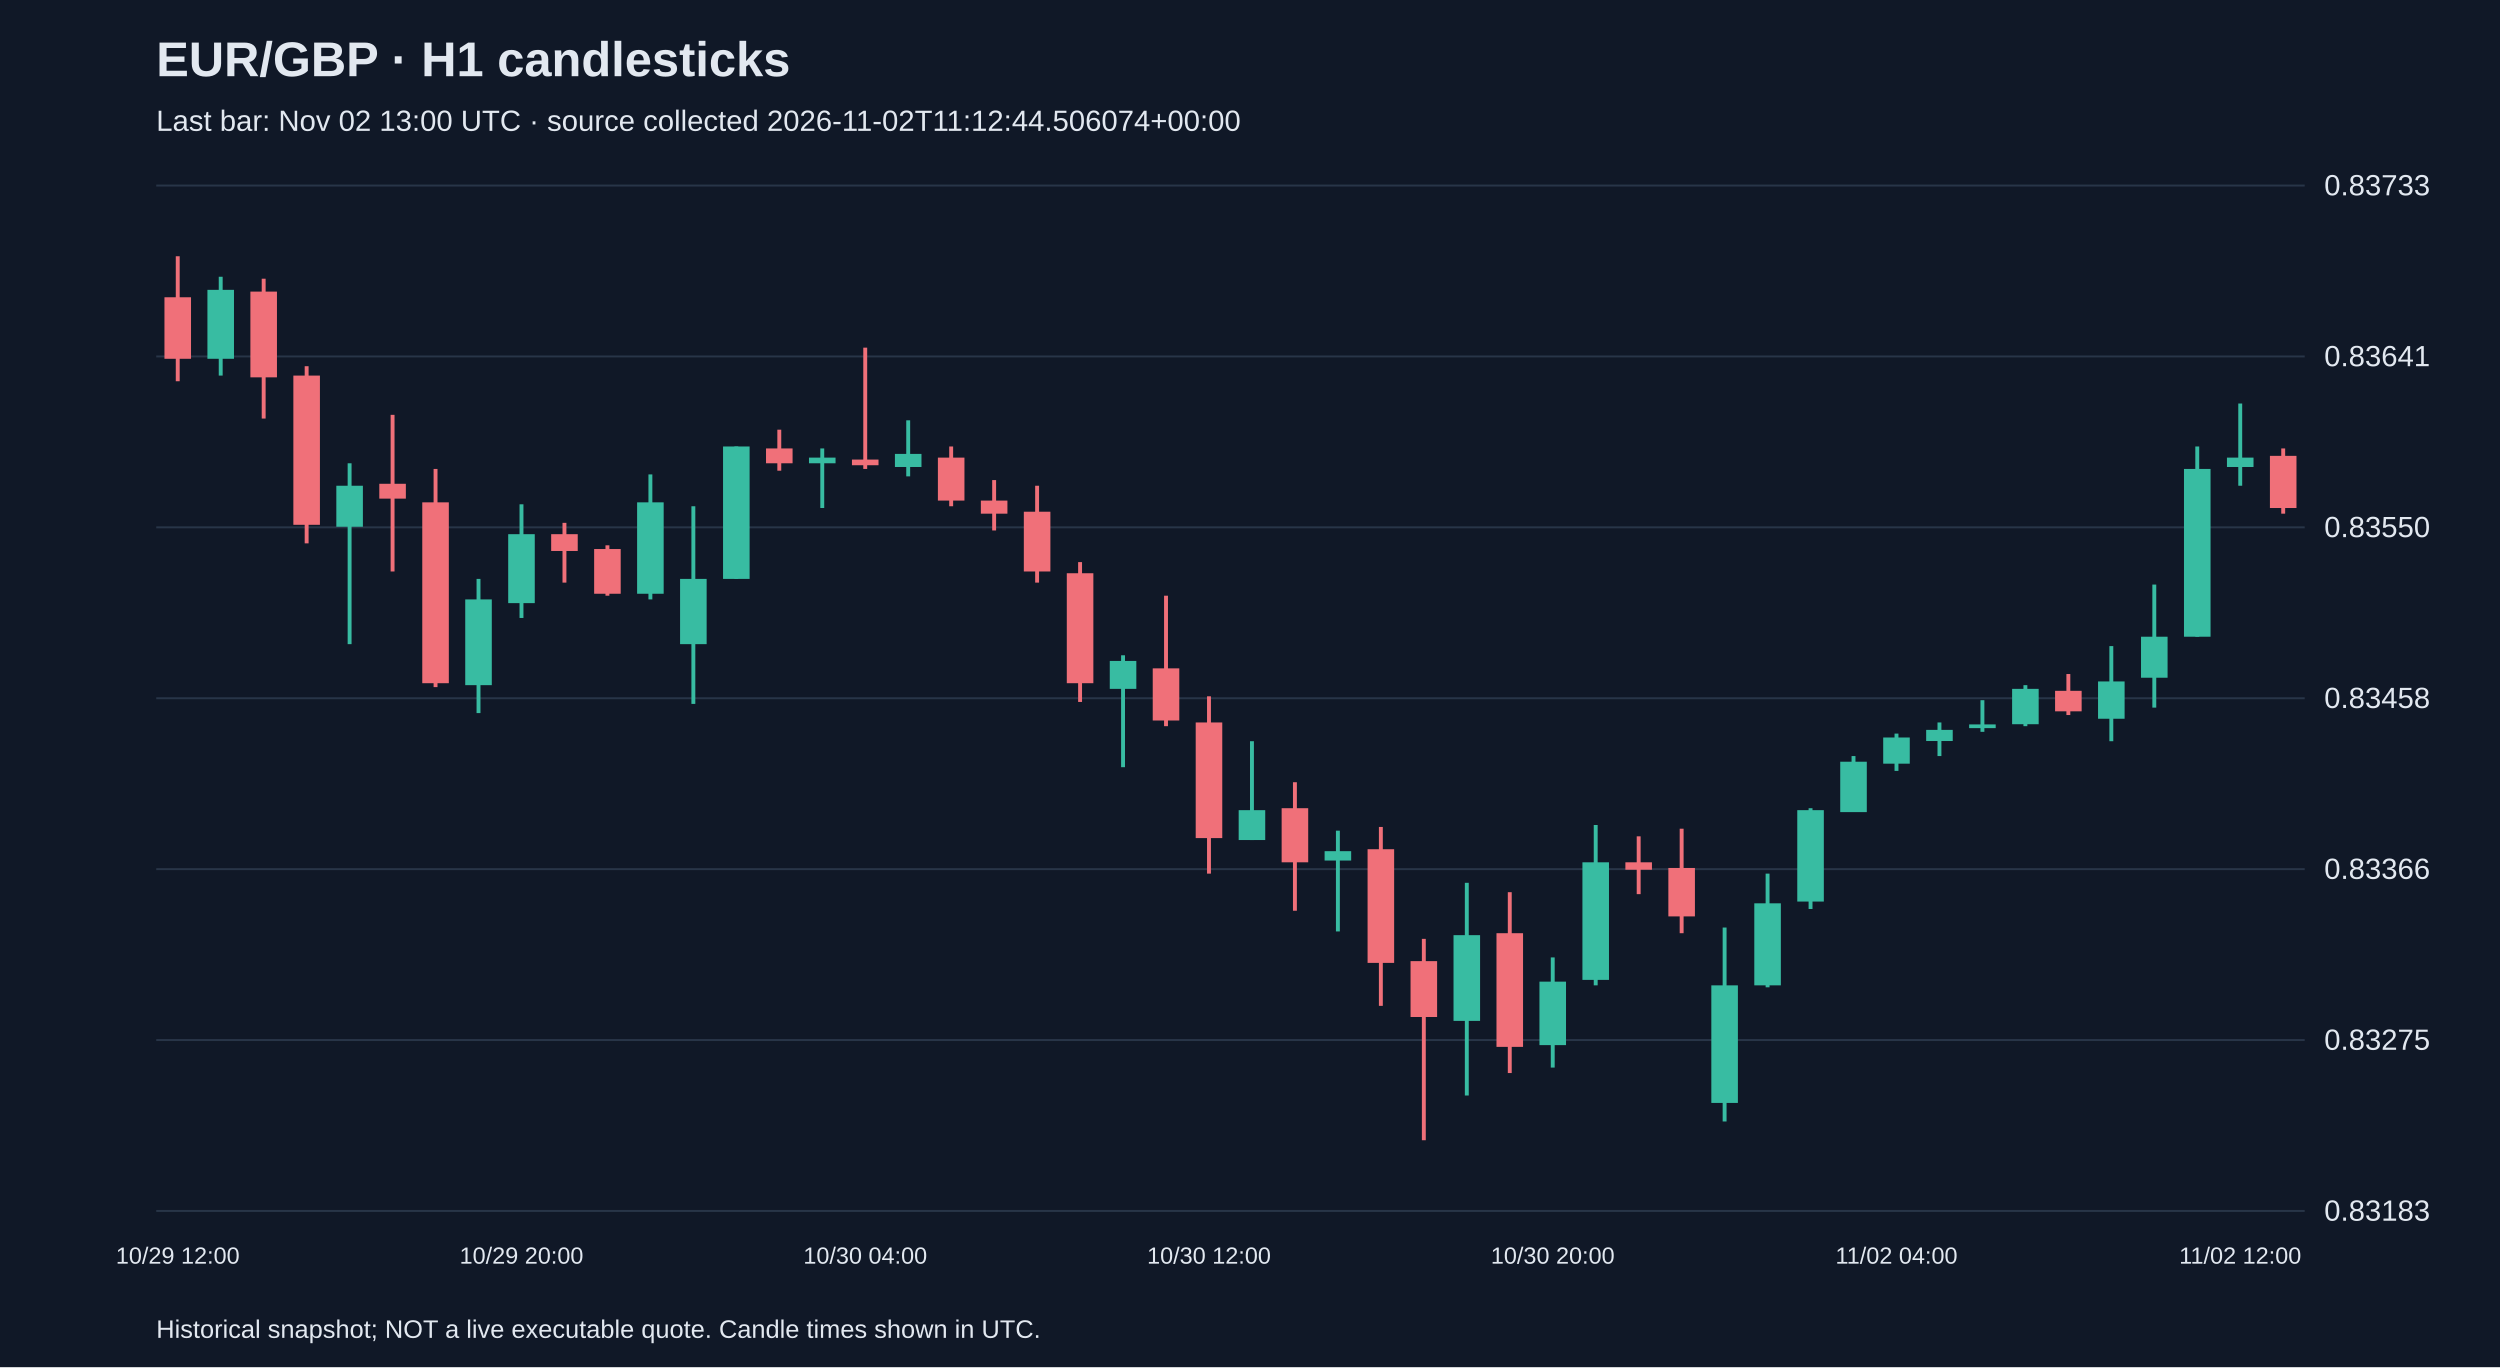
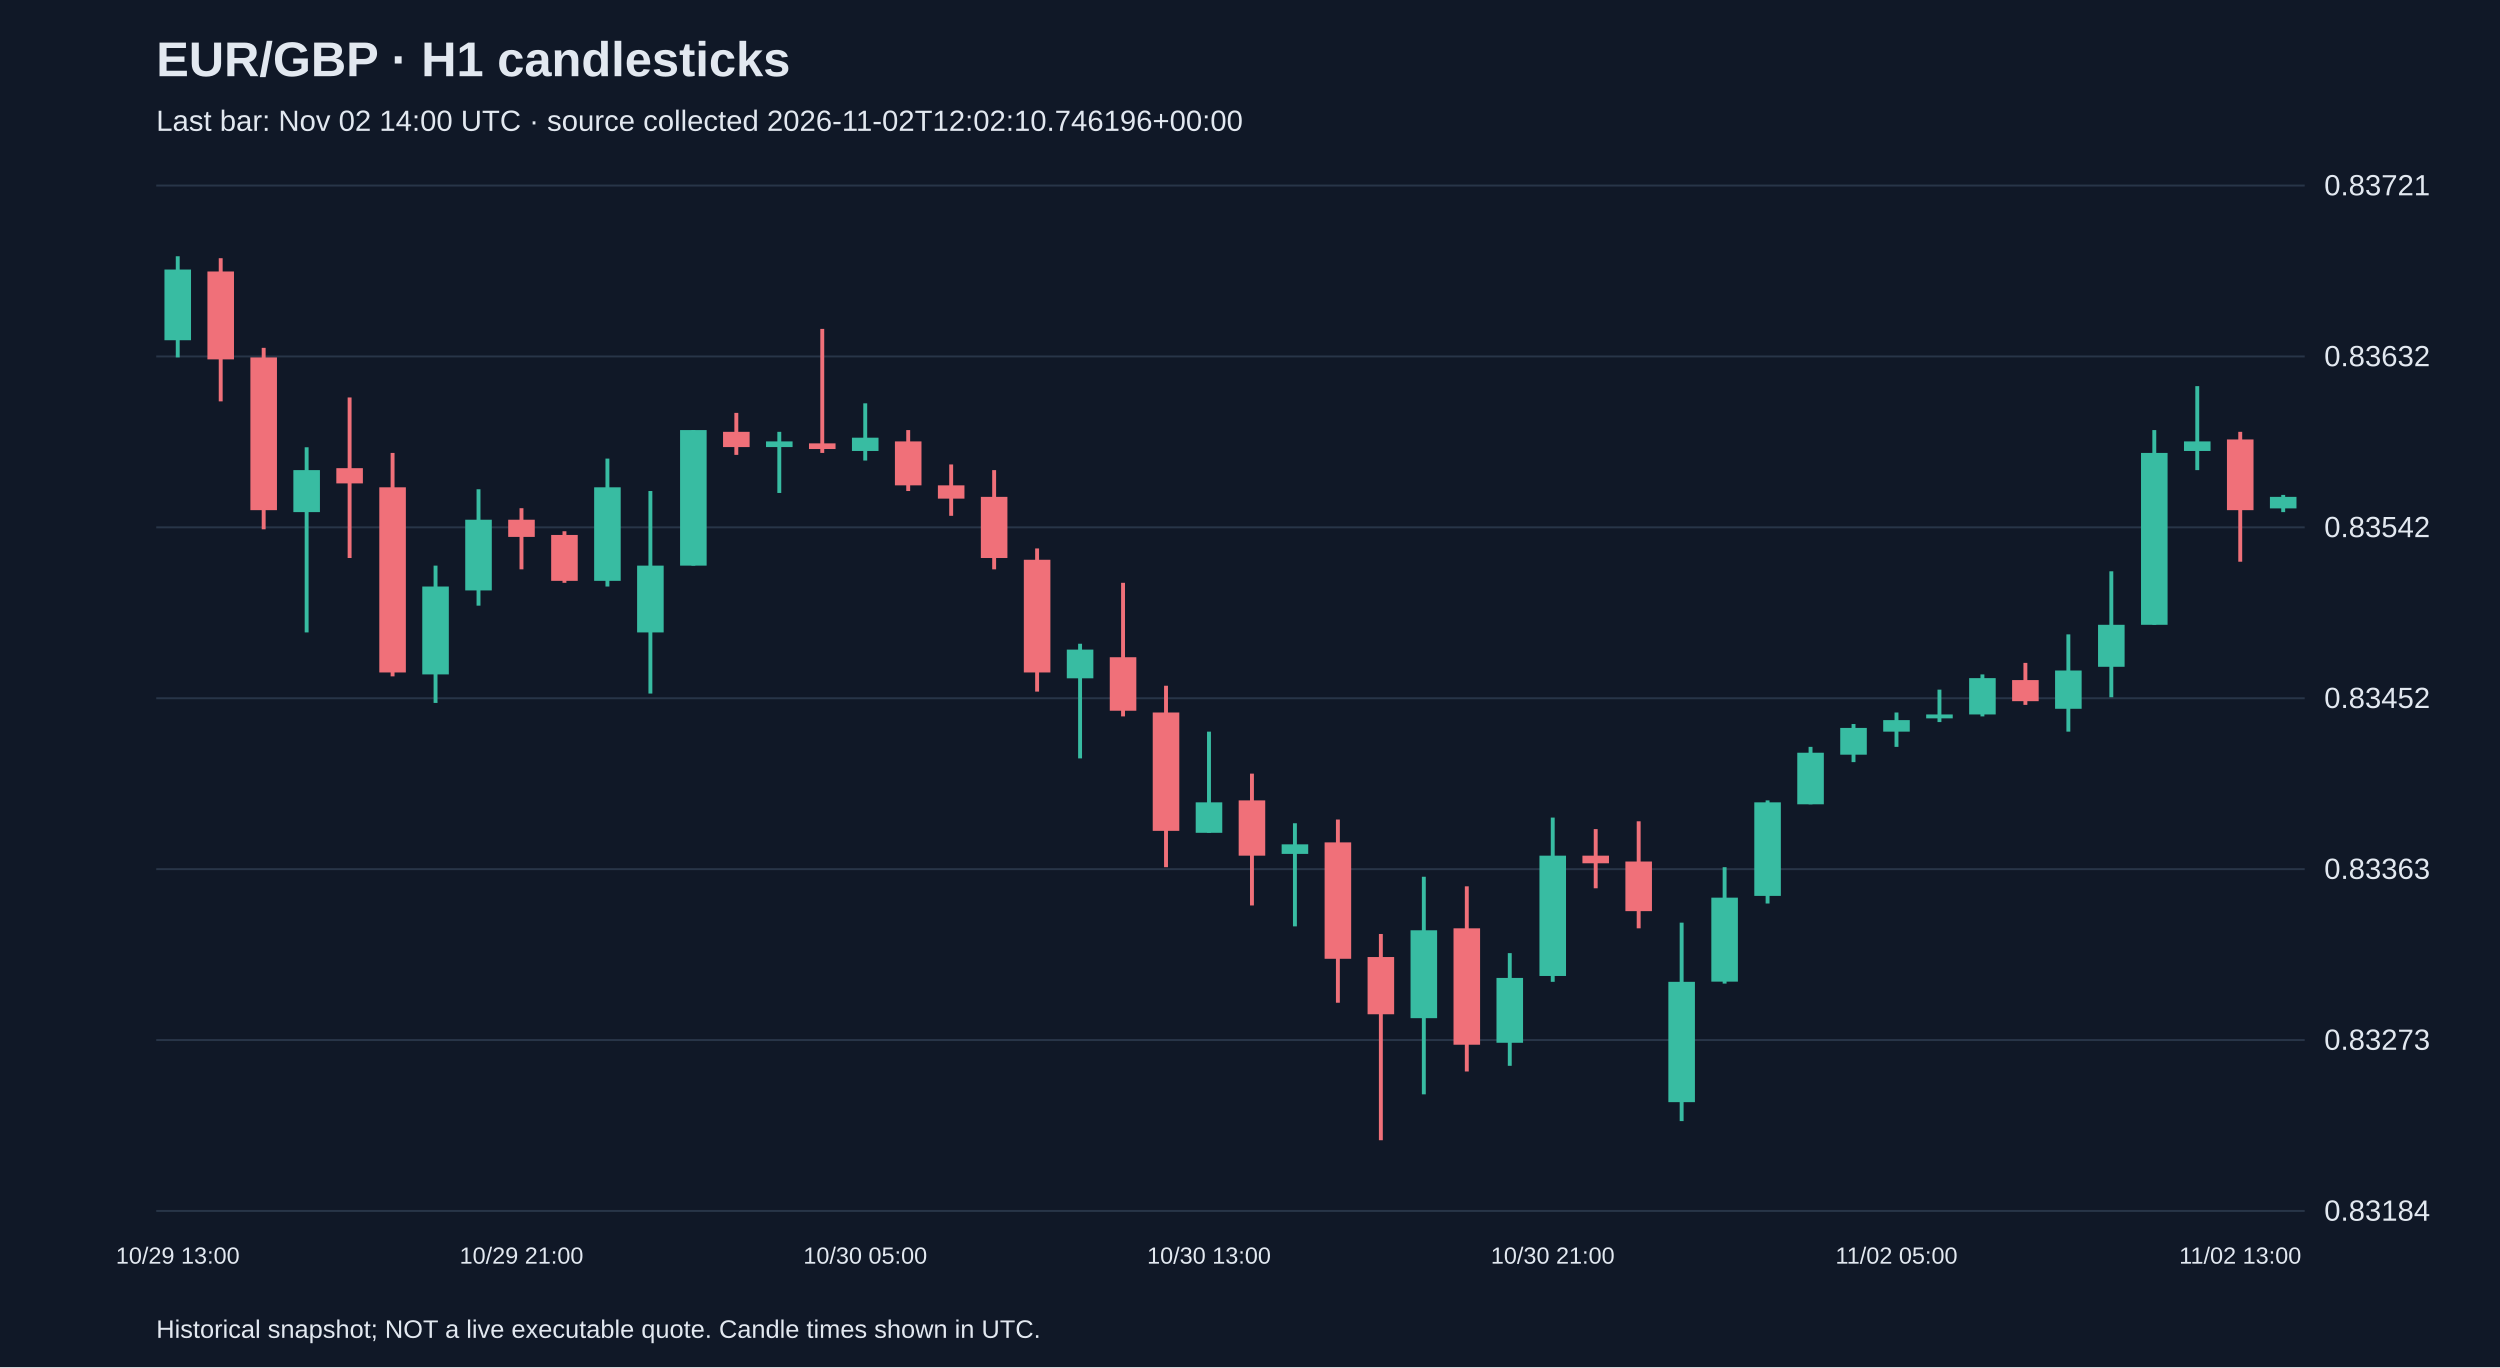
<svg xmlns="http://www.w3.org/2000/svg" viewBox="0 0 1280 700">
  <rect width="100%" height="100%" fill="#101827" />
  <style>text{font-family:Arial,sans-serif;fill:#e2e8f0}</style>
  <text x="80" y="39" font-size="25" font-weight="bold">EUR/GBP · H1 candlesticks</text>
-   <text x="80" y="67" font-size="15" fill="#a6b1c5">Last bar: Nov 02 13:00 UTC · source collected 2026-11-02T11:12:44.506074+00:00</text>
+   <text x="80" y="67" font-size="15" fill="#a6b1c5">Last bar: Nov 02 14:00 UTC · source collected 2026-11-02T12:02:10.746196+00:00</text>
  <line x1="80" y1="620.0" x2="1180" y2="620.0" stroke="#283548" />
-   <text x="1190" y="625.0" font-size="15">0.83183</text>
+   <text x="1190" y="625.0" font-size="15">0.83184</text>
  <line x1="80" y1="532.5" x2="1180" y2="532.5" stroke="#283548" />
-   <text x="1190" y="537.5" font-size="15">0.83275</text>
+   <text x="1190" y="537.5" font-size="15">0.83273</text>
  <line x1="80" y1="445.0" x2="1180" y2="445.0" stroke="#283548" />
-   <text x="1190" y="450.0" font-size="15">0.83366</text>
+   <text x="1190" y="450.0" font-size="15">0.83363</text>
  <line x1="80" y1="357.5" x2="1180" y2="357.5" stroke="#283548" />
-   <text x="1190" y="362.5" font-size="15">0.83458</text>
+   <text x="1190" y="362.5" font-size="15">0.83452</text>
  <line x1="80" y1="270.0" x2="1180" y2="270.0" stroke="#283548" />
-   <text x="1190" y="275.0" font-size="15">0.83550</text>
+   <text x="1190" y="275.0" font-size="15">0.83542</text>
  <line x1="80" y1="182.5" x2="1180" y2="182.5" stroke="#283548" />
-   <text x="1190" y="187.5" font-size="15">0.83641</text>
+   <text x="1190" y="187.5" font-size="15">0.83632</text>
  <line x1="80" y1="95.0" x2="1180" y2="95.0" stroke="#283548" />
-   <text x="1190" y="100.0" font-size="15">0.83733</text>
-   <line x1="91.0" y1="131.2" x2="91.0" y2="195.2" stroke="#f07079" stroke-width="2" />
-   <rect x="84.2" y="152.2" width="13.6" height="31.5" fill="#f07079" />
-   <text x="91.0" y="647" text-anchor="middle" font-size="12">10/29 12:00</text>
-   <line x1="113.0" y1="141.7" x2="113.0" y2="192.3" stroke="#38bca2" stroke-width="2" />
-   <rect x="106.2" y="148.4" width="13.6" height="35.3" fill="#38bca2" />
-   <line x1="135.0" y1="142.7" x2="135.0" y2="214.3" stroke="#f07079" stroke-width="2" />
-   <rect x="128.2" y="149.3" width="13.6" height="43.9" fill="#f07079" />
-   <line x1="157.0" y1="187.5" x2="157.0" y2="278.2" stroke="#f07079" stroke-width="2" />
-   <rect x="150.2" y="192.3" width="13.6" height="76.4" fill="#f07079" />
-   <line x1="179.0" y1="237.2" x2="179.0" y2="329.8" stroke="#38bca2" stroke-width="2" />
-   <rect x="172.2" y="248.7" width="13.6" height="21.0" fill="#38bca2" />
-   <line x1="201.0" y1="212.4" x2="201.0" y2="292.6" stroke="#f07079" stroke-width="2" />
-   <rect x="194.2" y="247.7" width="13.6" height="7.6" fill="#f07079" />
-   <line x1="223.0" y1="240.1" x2="223.0" y2="351.8" stroke="#f07079" stroke-width="2" />
-   <rect x="216.2" y="257.2" width="13.6" height="92.6" fill="#f07079" />
-   <line x1="245.0" y1="296.4" x2="245.0" y2="365.1" stroke="#38bca2" stroke-width="2" />
-   <rect x="238.2" y="306.9" width="13.6" height="43.9" fill="#38bca2" />
-   <line x1="267.0" y1="258.2" x2="267.0" y2="316.4" stroke="#38bca2" stroke-width="2" />
-   <rect x="260.2" y="273.5" width="13.6" height="35.3" fill="#38bca2" />
-   <text x="267.0" y="647" text-anchor="middle" font-size="12">10/29 20:00</text>
-   <line x1="289.0" y1="267.7" x2="289.0" y2="298.3" stroke="#f07079" stroke-width="2" />
-   <rect x="282.2" y="273.5" width="13.6" height="8.6" fill="#f07079" />
-   <line x1="311.0" y1="279.2" x2="311.0" y2="305.0" stroke="#f07079" stroke-width="2" />
-   <rect x="304.2" y="281.1" width="13.6" height="22.9" fill="#f07079" />
-   <line x1="333.0" y1="242.9" x2="333.0" y2="306.9" stroke="#38bca2" stroke-width="2" />
-   <rect x="326.2" y="257.2" width="13.6" height="46.8" fill="#38bca2" />
-   <line x1="355.0" y1="259.2" x2="355.0" y2="360.4" stroke="#38bca2" stroke-width="2" />
-   <rect x="348.2" y="296.4" width="13.6" height="33.4" fill="#38bca2" />
-   <line x1="377.0" y1="228.6" x2="377.0" y2="296.4" stroke="#38bca2" stroke-width="2" />
-   <rect x="370.2" y="228.6" width="13.6" height="67.8" fill="#38bca2" />
-   <line x1="399.0" y1="220.0" x2="399.0" y2="241.0" stroke="#f07079" stroke-width="2" />
-   <rect x="392.2" y="229.6" width="13.6" height="7.6" fill="#f07079" />
-   <line x1="421.0" y1="229.6" x2="421.0" y2="260.1" stroke="#38bca2" stroke-width="2" />
-   <rect x="414.2" y="234.3" width="13.6" height="2.9" fill="#38bca2" />
-   <line x1="443.0" y1="178.0" x2="443.0" y2="240.1" stroke="#f07079" stroke-width="2" />
-   <rect x="436.2" y="235.3" width="13.6" height="2.9" fill="#f07079" />
-   <text x="443.0" y="647" text-anchor="middle" font-size="12">10/30 04:00</text>
-   <line x1="465.0" y1="215.2" x2="465.0" y2="243.9" stroke="#38bca2" stroke-width="2" />
-   <rect x="458.2" y="232.4" width="13.6" height="6.7" fill="#38bca2" />
-   <line x1="487.0" y1="228.6" x2="487.0" y2="259.2" stroke="#f07079" stroke-width="2" />
-   <rect x="480.2" y="234.3" width="13.6" height="22.0" fill="#f07079" />
-   <line x1="509.0" y1="245.8" x2="509.0" y2="271.6" stroke="#f07079" stroke-width="2" />
-   <rect x="502.2" y="256.3" width="13.6" height="6.7" fill="#f07079" />
-   <line x1="531.0" y1="248.7" x2="531.0" y2="298.3" stroke="#f07079" stroke-width="2" />
-   <rect x="524.2" y="262.0" width="13.6" height="30.6" fill="#f07079" />
-   <line x1="553.0" y1="287.8" x2="553.0" y2="359.4" stroke="#f07079" stroke-width="2" />
-   <rect x="546.2" y="293.5" width="13.6" height="56.3" fill="#f07079" />
-   <line x1="575.0" y1="335.5" x2="575.0" y2="392.8" stroke="#38bca2" stroke-width="2" />
-   <rect x="568.2" y="338.4" width="13.6" height="14.3" fill="#38bca2" />
-   <line x1="597.0" y1="305.0" x2="597.0" y2="371.8" stroke="#f07079" stroke-width="2" />
-   <rect x="590.2" y="342.2" width="13.6" height="26.7" fill="#f07079" />
-   <line x1="619.0" y1="356.5" x2="619.0" y2="447.3" stroke="#f07079" stroke-width="2" />
-   <rect x="612.2" y="369.9" width="13.6" height="59.2" fill="#f07079" />
-   <text x="619.0" y="647" text-anchor="middle" font-size="12">10/30 12:00</text>
-   <line x1="641.0" y1="379.5" x2="641.0" y2="430.1" stroke="#38bca2" stroke-width="2" />
-   <rect x="634.2" y="414.8" width="13.6" height="15.3" fill="#38bca2" />
-   <line x1="663.0" y1="400.5" x2="663.0" y2="466.3" stroke="#f07079" stroke-width="2" />
-   <rect x="656.2" y="413.8" width="13.6" height="27.7" fill="#f07079" />
-   <line x1="685.0" y1="425.3" x2="685.0" y2="476.9" stroke="#38bca2" stroke-width="2" />
-   <rect x="678.2" y="435.8" width="13.6" height="4.8" fill="#38bca2" />
-   <line x1="707.0" y1="423.4" x2="707.0" y2="515.0" stroke="#f07079" stroke-width="2" />
-   <rect x="700.2" y="434.8" width="13.6" height="58.2" fill="#f07079" />
-   <line x1="729.0" y1="480.7" x2="729.0" y2="583.8" stroke="#f07079" stroke-width="2" />
-   <rect x="722.2" y="492.1" width="13.6" height="28.6" fill="#f07079" />
-   <line x1="751.0" y1="452.0" x2="751.0" y2="560.9" stroke="#38bca2" stroke-width="2" />
-   <rect x="744.2" y="478.8" width="13.6" height="43.9" fill="#38bca2" />
-   <line x1="773.0" y1="456.8" x2="773.0" y2="549.4" stroke="#f07079" stroke-width="2" />
-   <rect x="766.2" y="477.8" width="13.6" height="58.2" fill="#f07079" />
-   <line x1="795.0" y1="490.2" x2="795.0" y2="546.6" stroke="#38bca2" stroke-width="2" />
-   <rect x="788.2" y="502.6" width="13.6" height="32.5" fill="#38bca2" />
-   <text x="795.0" y="647" text-anchor="middle" font-size="12">10/30 20:00</text>
-   <line x1="817.0" y1="422.4" x2="817.0" y2="504.5" stroke="#38bca2" stroke-width="2" />
-   <rect x="810.2" y="441.5" width="13.6" height="60.2" fill="#38bca2" />
-   <line x1="839.0" y1="428.2" x2="839.0" y2="457.8" stroke="#f07079" stroke-width="2" />
-   <rect x="832.2" y="441.5" width="13.6" height="3.8" fill="#f07079" />
-   <line x1="861.0" y1="424.3" x2="861.0" y2="477.8" stroke="#f07079" stroke-width="2" />
-   <rect x="854.2" y="444.4" width="13.6" height="24.8" fill="#f07079" />
-   <line x1="883.0" y1="474.9" x2="883.0" y2="574.2" stroke="#38bca2" stroke-width="2" />
-   <rect x="876.2" y="504.5" width="13.6" height="60.2" fill="#38bca2" />
-   <line x1="905.0" y1="447.3" x2="905.0" y2="505.5" stroke="#38bca2" stroke-width="2" />
-   <rect x="898.2" y="462.5" width="13.6" height="42.0" fill="#38bca2" />
-   <line x1="927.0" y1="413.8" x2="927.0" y2="465.4" stroke="#38bca2" stroke-width="2" />
-   <rect x="920.2" y="414.8" width="13.6" height="46.8" fill="#38bca2" />
-   <line x1="949.0" y1="387.1" x2="949.0" y2="415.7" stroke="#38bca2" stroke-width="2" />
-   <rect x="942.2" y="390.0" width="13.6" height="25.8" fill="#38bca2" />
-   <line x1="971.0" y1="375.6" x2="971.0" y2="394.7" stroke="#38bca2" stroke-width="2" />
-   <rect x="964.2" y="377.6" width="13.6" height="13.4" fill="#38bca2" />
-   <text x="971.0" y="647" text-anchor="middle" font-size="12">11/02 04:00</text>
-   <line x1="993.0" y1="369.9" x2="993.0" y2="387.1" stroke="#38bca2" stroke-width="2" />
-   <rect x="986.2" y="373.7" width="13.6" height="5.7" fill="#38bca2" />
-   <line x1="1015.0" y1="358.5" x2="1015.0" y2="374.7" stroke="#38bca2" stroke-width="2" />
-   <rect x="1008.2" y="370.9" width="13.6" height="1.9" fill="#38bca2" />
-   <line x1="1037.0" y1="350.8" x2="1037.0" y2="371.8" stroke="#38bca2" stroke-width="2" />
-   <rect x="1030.2" y="352.7" width="13.6" height="18.1" fill="#38bca2" />
-   <line x1="1059.0" y1="345.1" x2="1059.0" y2="366.1" stroke="#f07079" stroke-width="2" />
-   <rect x="1052.2" y="353.7" width="13.6" height="10.5" fill="#f07079" />
-   <line x1="1081.0" y1="330.8" x2="1081.0" y2="379.5" stroke="#38bca2" stroke-width="2" />
-   <rect x="1074.2" y="348.9" width="13.6" height="19.1" fill="#38bca2" />
-   <line x1="1103.0" y1="299.3" x2="1103.0" y2="362.3" stroke="#38bca2" stroke-width="2" />
-   <rect x="1096.2" y="326.0" width="13.6" height="21.0" fill="#38bca2" />
-   <line x1="1125.0" y1="228.6" x2="1125.0" y2="326.0" stroke="#38bca2" stroke-width="2" />
-   <rect x="1118.2" y="240.1" width="13.6" height="85.9" fill="#38bca2" />
-   <line x1="1147.0" y1="206.6" x2="1147.0" y2="248.7" stroke="#38bca2" stroke-width="2" />
-   <rect x="1140.2" y="234.3" width="13.6" height="4.8" fill="#38bca2" />
-   <text x="1147.0" y="647" text-anchor="middle" font-size="12">11/02 12:00</text>
-   <line x1="1169.0" y1="229.6" x2="1169.0" y2="263.0" stroke="#f07079" stroke-width="2" />
-   <rect x="1162.2" y="233.4" width="13.6" height="26.7" fill="#f07079" />
+   <text x="1190" y="100.0" font-size="15">0.83721</text>
+   <line x1="91.0" y1="131.2" x2="91.0" y2="183.0" stroke="#38bca2" stroke-width="2" />
+   <rect x="84.2" y="138.0" width="13.6" height="36.2" fill="#38bca2" />
+   <text x="91.0" y="647" text-anchor="middle" font-size="12">10/29 13:00</text>
+   <line x1="113.0" y1="132.2" x2="113.0" y2="205.5" stroke="#f07079" stroke-width="2" />
+   <rect x="106.2" y="139.0" width="13.6" height="45.0" fill="#f07079" />
+   <line x1="135.0" y1="178.1" x2="135.0" y2="271.0" stroke="#f07079" stroke-width="2" />
+   <rect x="128.2" y="183.0" width="13.6" height="78.2" fill="#f07079" />
+   <line x1="157.0" y1="229.0" x2="157.0" y2="323.8" stroke="#38bca2" stroke-width="2" />
+   <rect x="150.2" y="240.7" width="13.6" height="21.5" fill="#38bca2" />
+   <line x1="179.0" y1="203.5" x2="179.0" y2="285.7" stroke="#f07079" stroke-width="2" />
+   <rect x="172.2" y="239.7" width="13.6" height="7.8" fill="#f07079" />
+   <line x1="201.0" y1="231.9" x2="201.0" y2="346.3" stroke="#f07079" stroke-width="2" />
+   <rect x="194.2" y="249.5" width="13.6" height="94.8" fill="#f07079" />
+   <line x1="223.0" y1="289.6" x2="223.0" y2="359.9" stroke="#38bca2" stroke-width="2" />
+   <rect x="216.2" y="300.3" width="13.6" height="45.0" fill="#38bca2" />
+   <line x1="245.0" y1="250.5" x2="245.0" y2="310.1" stroke="#38bca2" stroke-width="2" />
+   <rect x="238.2" y="266.1" width="13.6" height="36.2" fill="#38bca2" />
+   <line x1="267.0" y1="260.2" x2="267.0" y2="291.5" stroke="#f07079" stroke-width="2" />
+   <rect x="260.2" y="266.1" width="13.6" height="8.8" fill="#f07079" />
+   <text x="267.0" y="647" text-anchor="middle" font-size="12">10/29 21:00</text>
+   <line x1="289.0" y1="272.0" x2="289.0" y2="298.4" stroke="#f07079" stroke-width="2" />
+   <rect x="282.2" y="273.9" width="13.6" height="23.5" fill="#f07079" />
+   <line x1="311.0" y1="234.8" x2="311.0" y2="300.3" stroke="#38bca2" stroke-width="2" />
+   <rect x="304.2" y="249.5" width="13.6" height="47.9" fill="#38bca2" />
+   <line x1="333.0" y1="251.4" x2="333.0" y2="355.1" stroke="#38bca2" stroke-width="2" />
+   <rect x="326.2" y="289.6" width="13.6" height="34.2" fill="#38bca2" />
+   <line x1="355.0" y1="220.2" x2="355.0" y2="289.6" stroke="#38bca2" stroke-width="2" />
+   <rect x="348.2" y="220.2" width="13.6" height="69.4" fill="#38bca2" />
+   <line x1="377.0" y1="211.4" x2="377.0" y2="232.9" stroke="#f07079" stroke-width="2" />
+   <rect x="370.2" y="221.1" width="13.6" height="7.8" fill="#f07079" />
+   <line x1="399.0" y1="221.1" x2="399.0" y2="252.4" stroke="#38bca2" stroke-width="2" />
+   <rect x="392.2" y="226.0" width="13.6" height="2.9" fill="#38bca2" />
+   <line x1="421.0" y1="168.4" x2="421.0" y2="231.9" stroke="#f07079" stroke-width="2" />
+   <rect x="414.2" y="227.0" width="13.6" height="2.9" fill="#f07079" />
+   <line x1="443.0" y1="206.5" x2="443.0" y2="235.8" stroke="#38bca2" stroke-width="2" />
+   <rect x="436.2" y="224.1" width="13.6" height="6.8" fill="#38bca2" />
+   <text x="443.0" y="647" text-anchor="middle" font-size="12">10/30 05:00</text>
+   <line x1="465.0" y1="220.2" x2="465.0" y2="251.4" stroke="#f07079" stroke-width="2" />
+   <rect x="458.2" y="226.0" width="13.6" height="22.5" fill="#f07079" />
+   <line x1="487.0" y1="237.8" x2="487.0" y2="264.1" stroke="#f07079" stroke-width="2" />
+   <rect x="480.2" y="248.5" width="13.6" height="6.8" fill="#f07079" />
+   <line x1="509.0" y1="240.7" x2="509.0" y2="291.5" stroke="#f07079" stroke-width="2" />
+   <rect x="502.2" y="254.4" width="13.6" height="31.3" fill="#f07079" />
+   <line x1="531.0" y1="280.8" x2="531.0" y2="354.1" stroke="#f07079" stroke-width="2" />
+   <rect x="524.2" y="286.6" width="13.6" height="57.7" fill="#f07079" />
+   <line x1="553.0" y1="329.6" x2="553.0" y2="388.3" stroke="#38bca2" stroke-width="2" />
+   <rect x="546.2" y="332.6" width="13.6" height="14.7" fill="#38bca2" />
+   <line x1="575.0" y1="298.4" x2="575.0" y2="366.8" stroke="#f07079" stroke-width="2" />
+   <rect x="568.2" y="336.5" width="13.6" height="27.4" fill="#f07079" />
+   <line x1="597.0" y1="351.1" x2="597.0" y2="444.0" stroke="#f07079" stroke-width="2" />
+   <rect x="590.2" y="364.8" width="13.6" height="60.6" fill="#f07079" />
+   <line x1="619.0" y1="374.6" x2="619.0" y2="426.4" stroke="#38bca2" stroke-width="2" />
+   <rect x="612.2" y="410.8" width="13.6" height="15.6" fill="#38bca2" />
+   <text x="619.0" y="647" text-anchor="middle" font-size="12">10/30 13:00</text>
+   <line x1="641.0" y1="396.1" x2="641.0" y2="463.6" stroke="#f07079" stroke-width="2" />
+   <rect x="634.2" y="409.8" width="13.6" height="28.3" fill="#f07079" />
+   <line x1="663.0" y1="421.5" x2="663.0" y2="474.3" stroke="#38bca2" stroke-width="2" />
+   <rect x="656.2" y="432.3" width="13.6" height="4.9" fill="#38bca2" />
+   <line x1="685.0" y1="419.6" x2="685.0" y2="513.4" stroke="#f07079" stroke-width="2" />
+   <rect x="678.2" y="431.3" width="13.6" height="59.6" fill="#f07079" />
+   <line x1="707.0" y1="478.2" x2="707.0" y2="583.8" stroke="#f07079" stroke-width="2" />
+   <rect x="700.2" y="490.0" width="13.6" height="29.3" fill="#f07079" />
+   <line x1="729.0" y1="448.9" x2="729.0" y2="560.3" stroke="#38bca2" stroke-width="2" />
+   <rect x="722.2" y="476.3" width="13.6" height="45.0" fill="#38bca2" />
+   <line x1="751.0" y1="453.8" x2="751.0" y2="548.6" stroke="#f07079" stroke-width="2" />
+   <rect x="744.2" y="475.3" width="13.6" height="59.6" fill="#f07079" />
+   <line x1="773.0" y1="488.0" x2="773.0" y2="545.7" stroke="#38bca2" stroke-width="2" />
+   <rect x="766.2" y="500.7" width="13.6" height="33.2" fill="#38bca2" />
+   <line x1="795.0" y1="418.6" x2="795.0" y2="502.7" stroke="#38bca2" stroke-width="2" />
+   <rect x="788.2" y="438.1" width="13.6" height="61.6" fill="#38bca2" />
+   <text x="795.0" y="647" text-anchor="middle" font-size="12">10/30 21:00</text>
+   <line x1="817.0" y1="424.5" x2="817.0" y2="454.8" stroke="#f07079" stroke-width="2" />
+   <rect x="810.2" y="438.1" width="13.6" height="3.9" fill="#f07079" />
+   <line x1="839.0" y1="420.5" x2="839.0" y2="475.3" stroke="#f07079" stroke-width="2" />
+   <rect x="832.2" y="441.1" width="13.6" height="25.4" fill="#f07079" />
+   <line x1="861.0" y1="472.4" x2="861.0" y2="574.0" stroke="#38bca2" stroke-width="2" />
+   <rect x="854.2" y="502.7" width="13.6" height="61.6" fill="#38bca2" />
+   <line x1="883.0" y1="444.0" x2="883.0" y2="503.6" stroke="#38bca2" stroke-width="2" />
+   <rect x="876.2" y="459.6" width="13.6" height="43.0" fill="#38bca2" />
+   <line x1="905.0" y1="409.8" x2="905.0" y2="462.6" stroke="#38bca2" stroke-width="2" />
+   <rect x="898.2" y="410.8" width="13.6" height="47.9" fill="#38bca2" />
+   <line x1="927.0" y1="382.4" x2="927.0" y2="411.8" stroke="#38bca2" stroke-width="2" />
+   <rect x="920.2" y="385.4" width="13.6" height="26.4" fill="#38bca2" />
+   <line x1="949.0" y1="370.7" x2="949.0" y2="390.2" stroke="#38bca2" stroke-width="2" />
+   <rect x="942.2" y="372.7" width="13.6" height="13.7" fill="#38bca2" />
+   <line x1="971.0" y1="364.8" x2="971.0" y2="382.4" stroke="#38bca2" stroke-width="2" />
+   <rect x="964.2" y="368.7" width="13.6" height="5.9" fill="#38bca2" />
+   <text x="971.0" y="647" text-anchor="middle" font-size="12">11/02 05:00</text>
+   <line x1="993.0" y1="353.1" x2="993.0" y2="369.7" stroke="#38bca2" stroke-width="2" />
+   <rect x="986.2" y="365.8" width="13.6" height="2.0" fill="#38bca2" />
+   <line x1="1015.0" y1="345.3" x2="1015.0" y2="366.8" stroke="#38bca2" stroke-width="2" />
+   <rect x="1008.2" y="347.2" width="13.6" height="18.6" fill="#38bca2" />
+   <line x1="1037.0" y1="339.4" x2="1037.0" y2="360.9" stroke="#f07079" stroke-width="2" />
+   <rect x="1030.2" y="348.2" width="13.6" height="10.8" fill="#f07079" />
+   <line x1="1059.0" y1="324.8" x2="1059.0" y2="374.6" stroke="#38bca2" stroke-width="2" />
+   <rect x="1052.2" y="343.3" width="13.6" height="19.6" fill="#38bca2" />
+   <line x1="1081.0" y1="292.5" x2="1081.0" y2="357.0" stroke="#38bca2" stroke-width="2" />
+   <rect x="1074.2" y="319.9" width="13.6" height="21.5" fill="#38bca2" />
+   <line x1="1103.0" y1="220.2" x2="1103.0" y2="319.9" stroke="#38bca2" stroke-width="2" />
+   <rect x="1096.2" y="231.9" width="13.6" height="88.0" fill="#38bca2" />
+   <line x1="1125.0" y1="197.7" x2="1125.0" y2="240.7" stroke="#38bca2" stroke-width="2" />
+   <rect x="1118.2" y="226.0" width="13.6" height="4.9" fill="#38bca2" />
+   <line x1="1147.0" y1="221.1" x2="1147.0" y2="287.6" stroke="#f07079" stroke-width="2" />
+   <rect x="1140.2" y="225.0" width="13.6" height="36.2" fill="#f07079" />
+   <text x="1147.0" y="647" text-anchor="middle" font-size="12">11/02 13:00</text>
+   <line x1="1169.0" y1="253.4" x2="1169.0" y2="262.2" stroke="#38bca2" stroke-width="2" />
+   <rect x="1162.2" y="254.4" width="13.6" height="5.9" fill="#38bca2" />
  <text x="80" y="685" font-size="13">Historical snapshot; NOT a live executable quote. Candle times shown in UTC.</text>
</svg>
